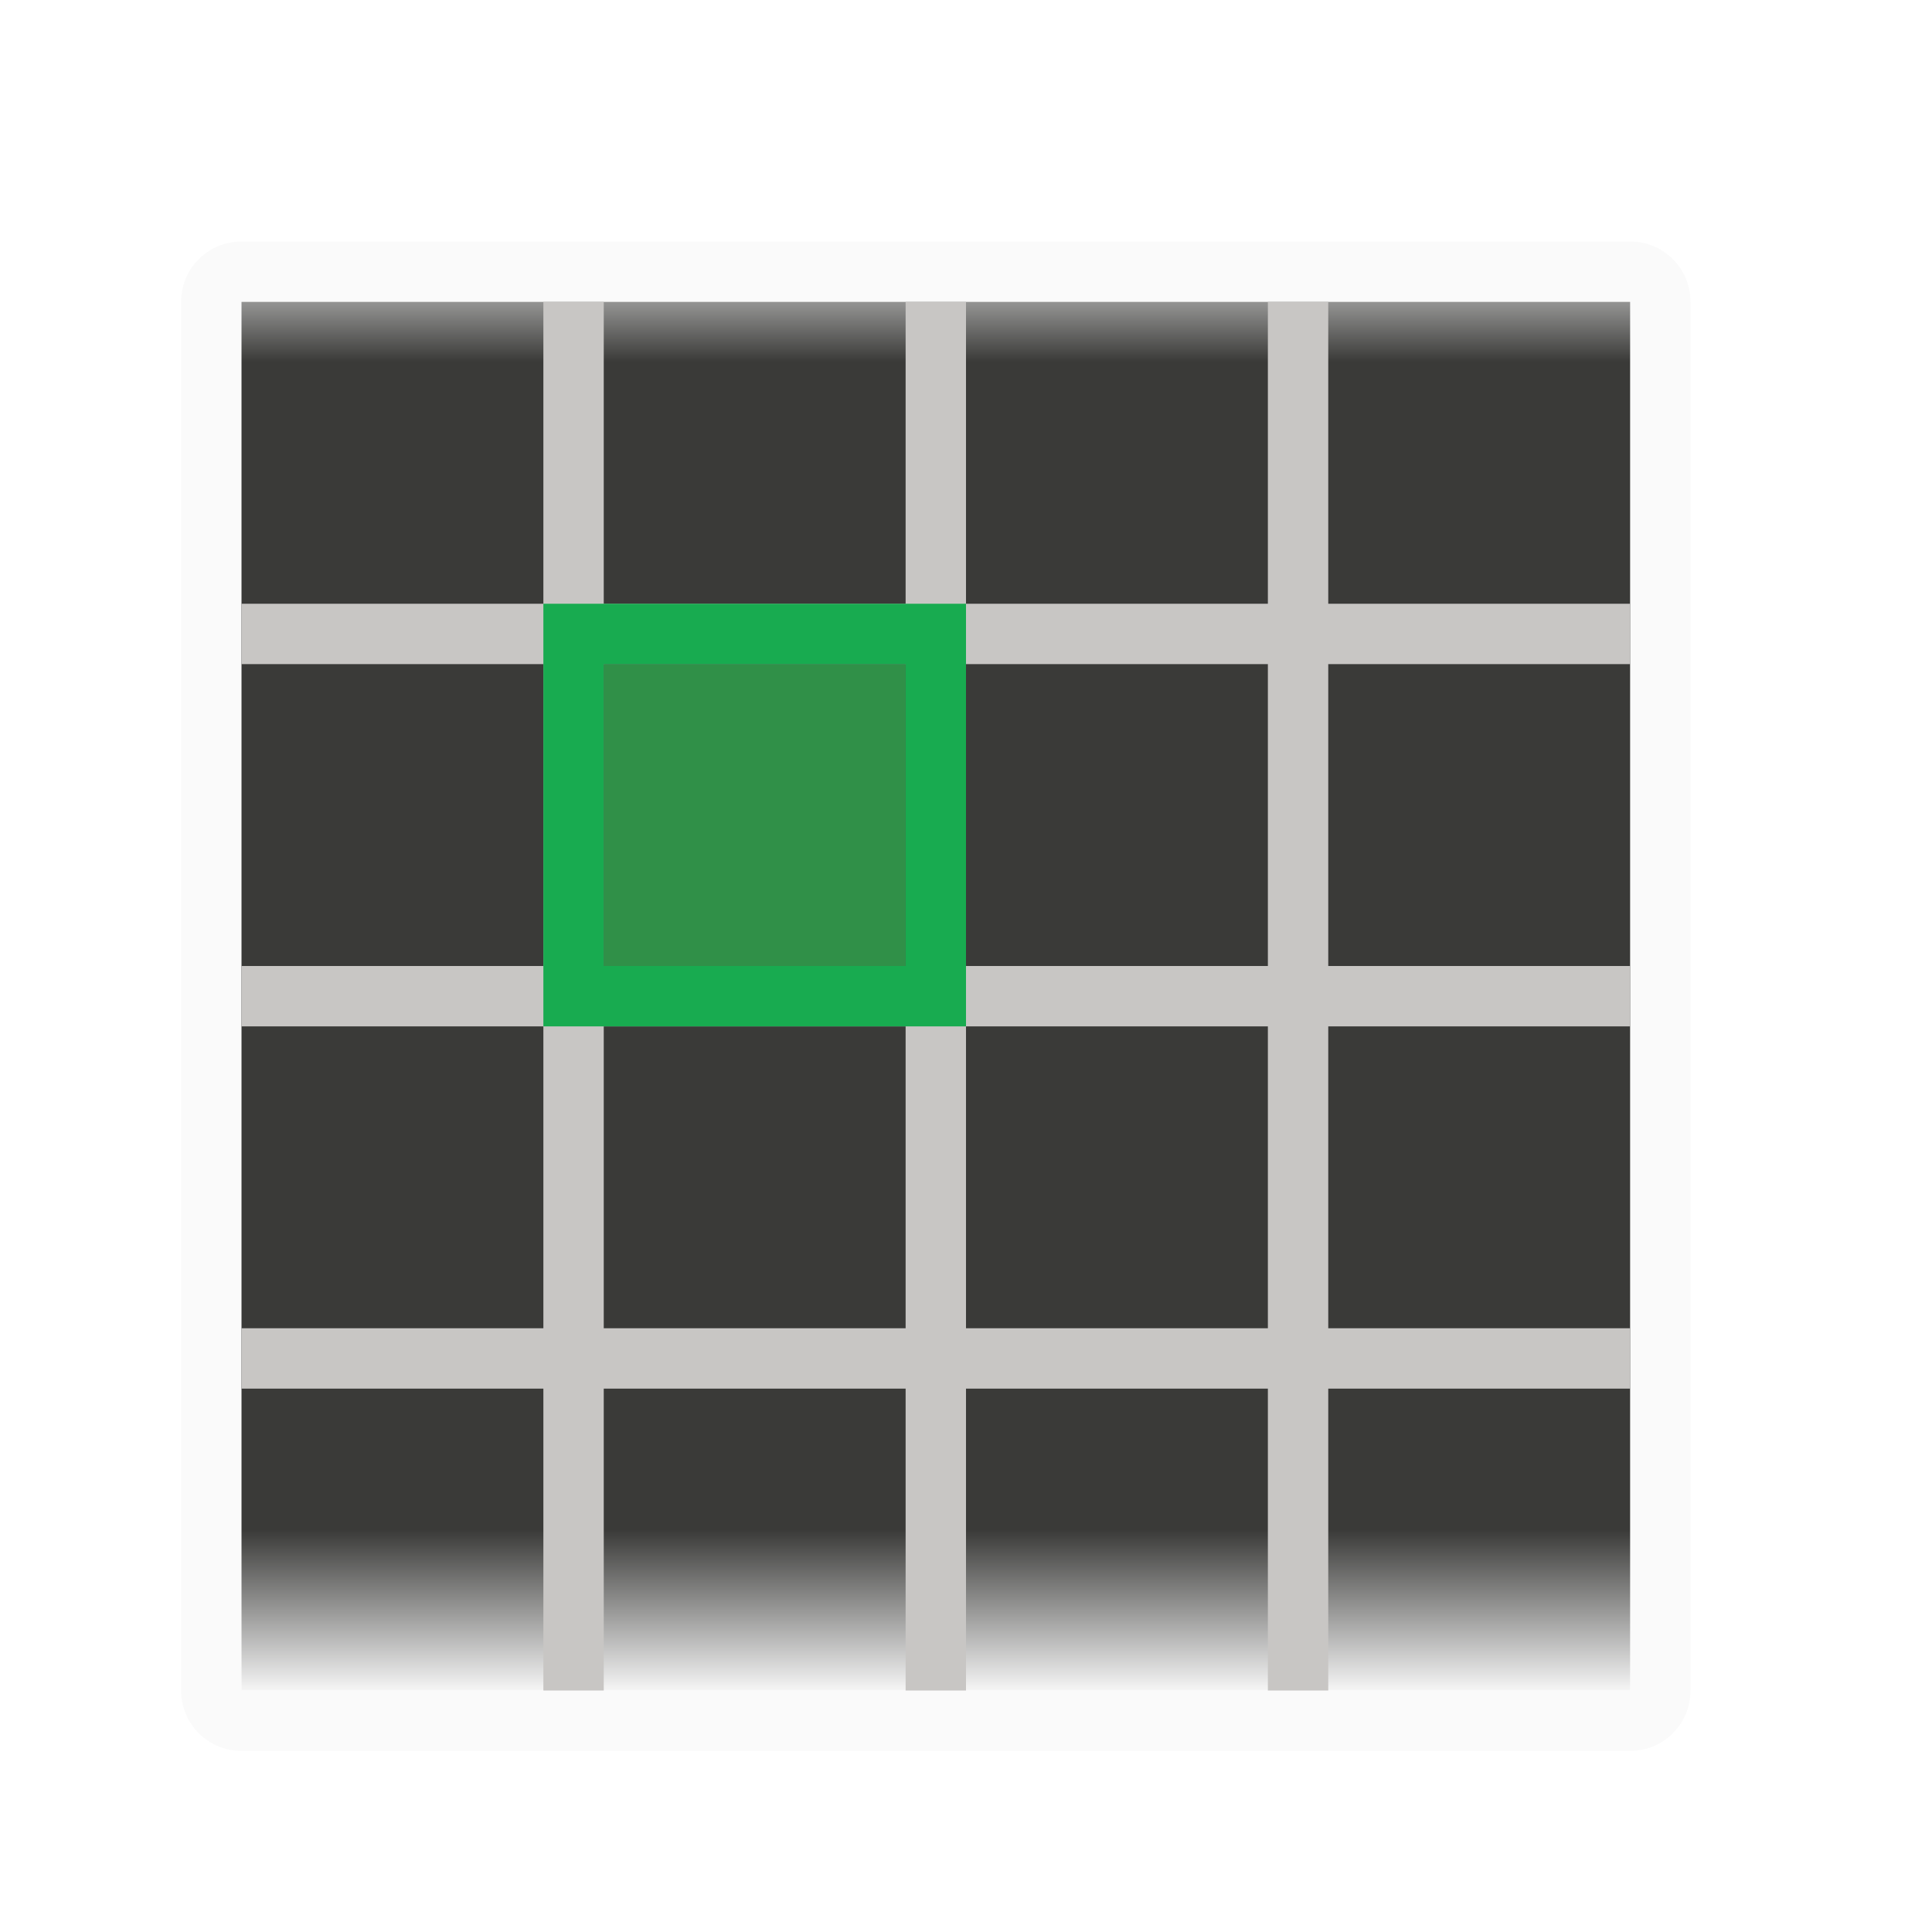
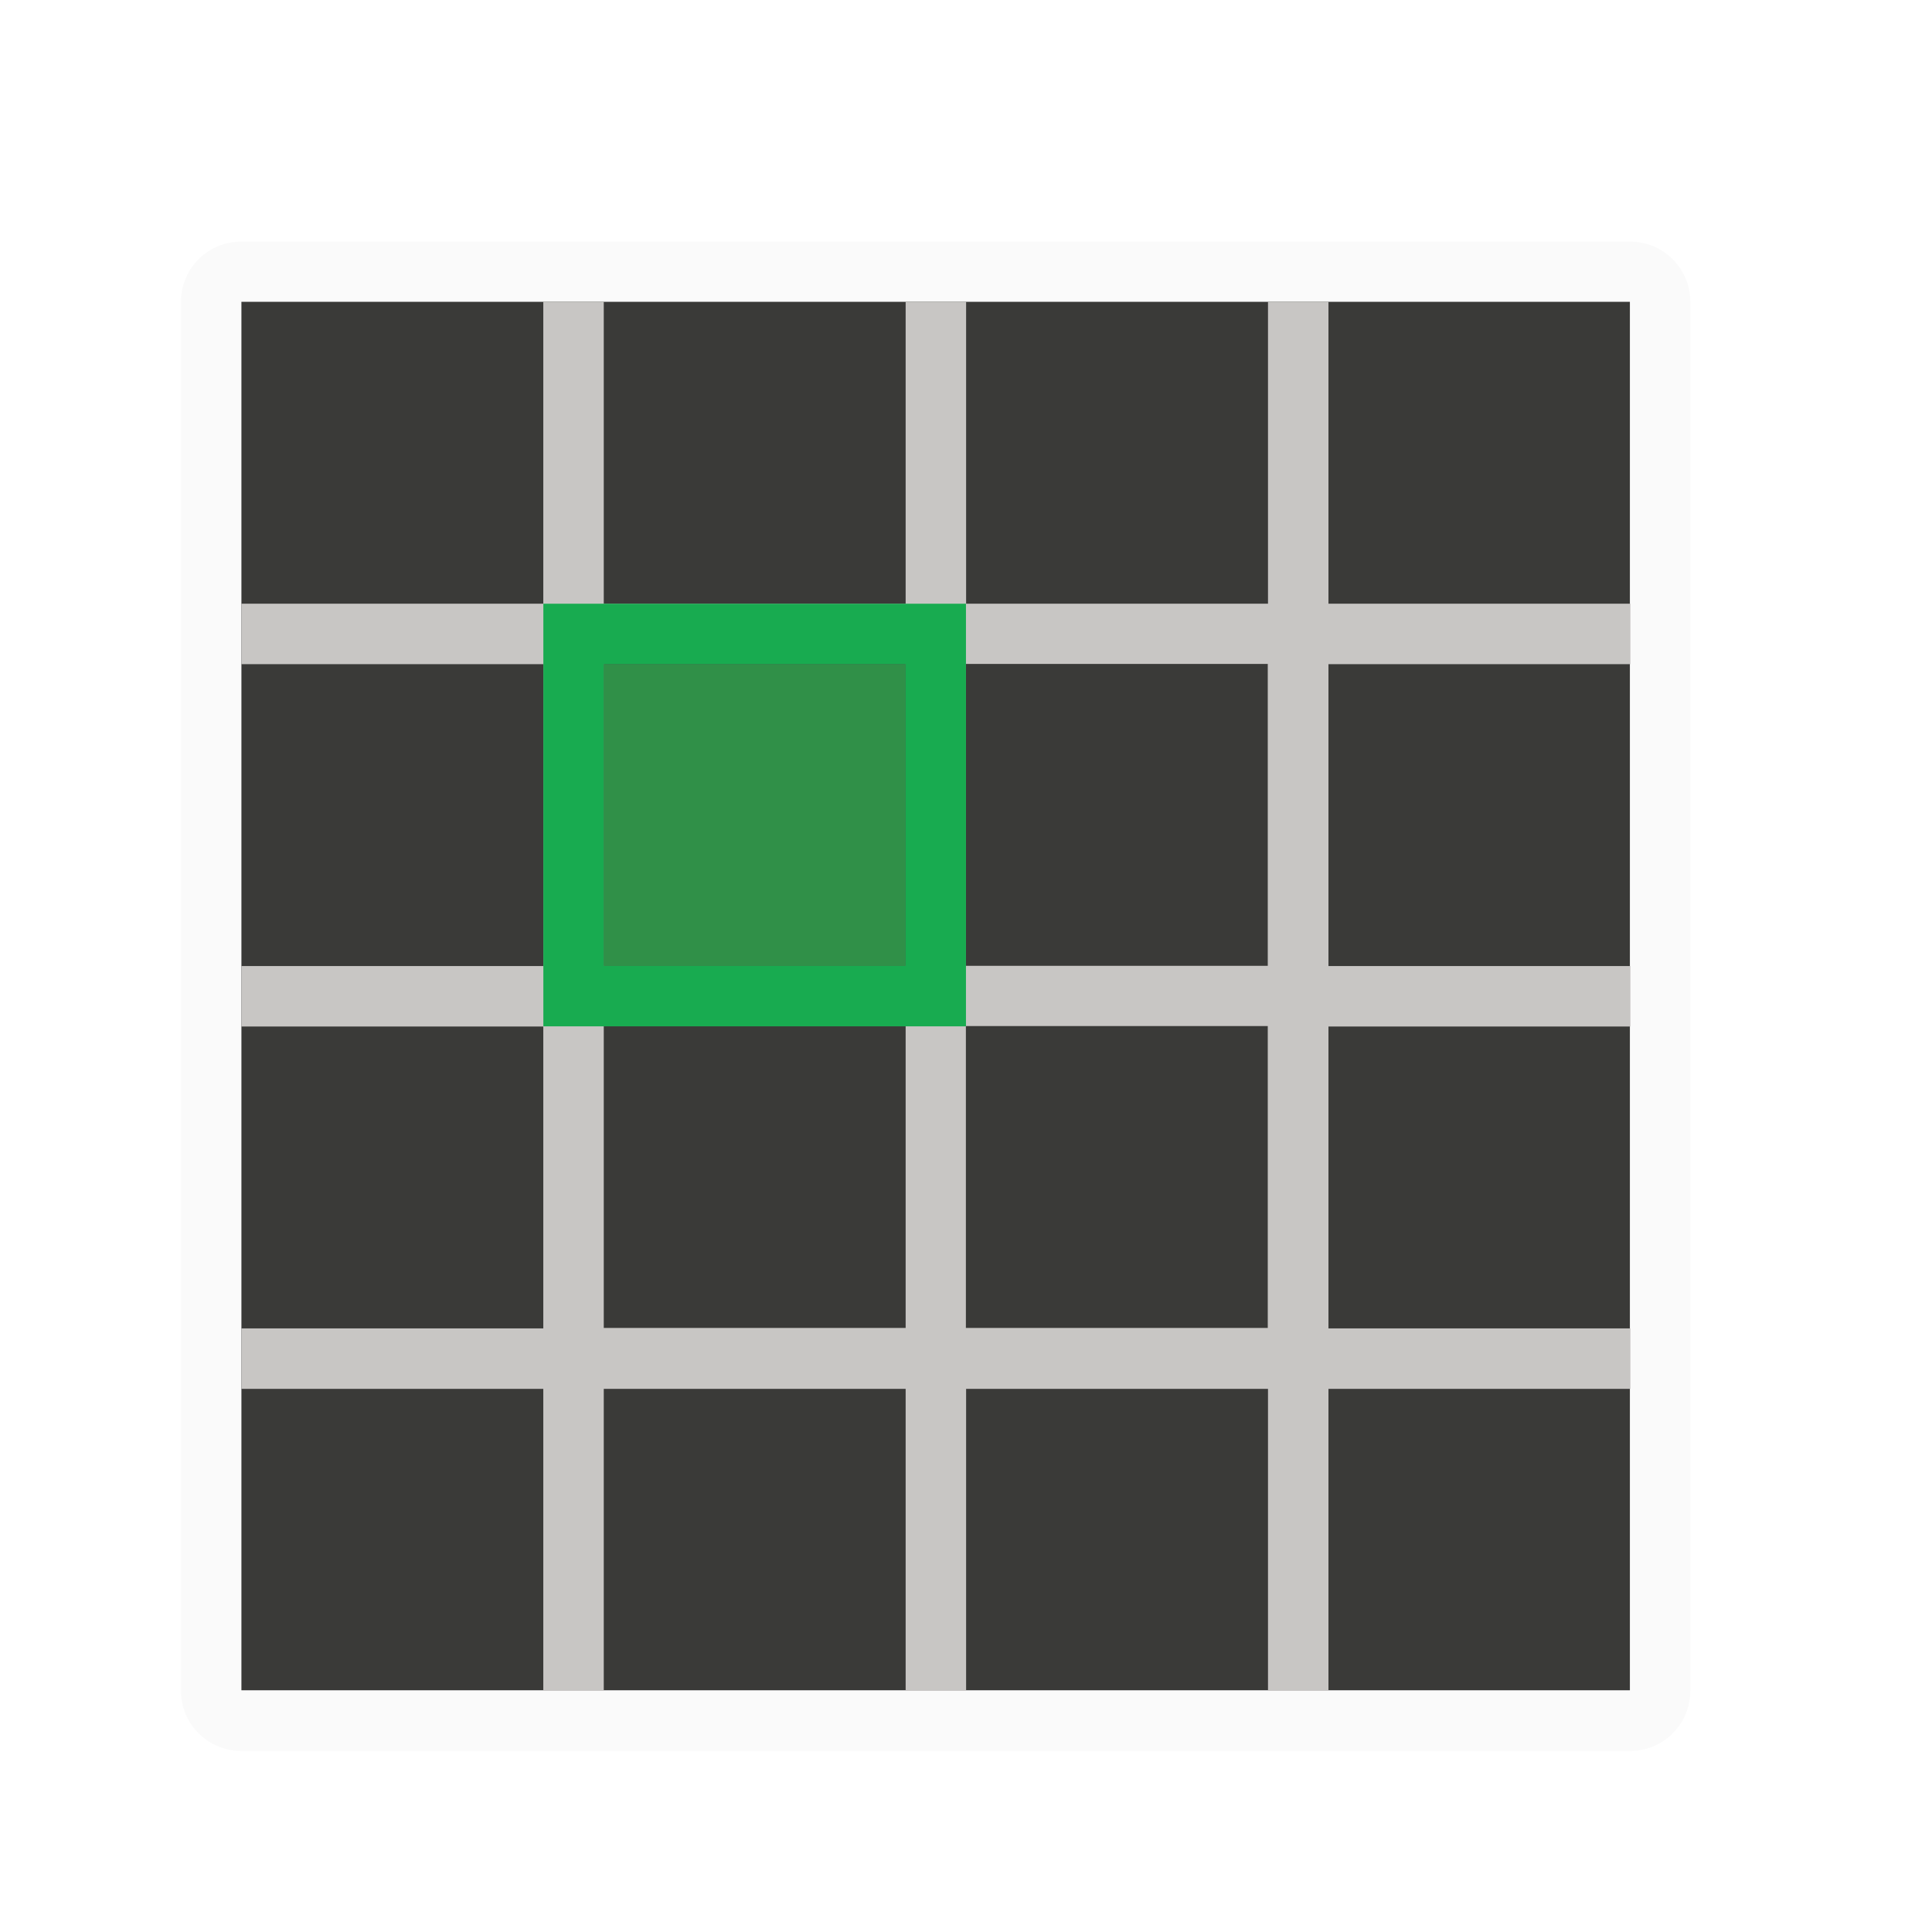
- <svg xmlns="http://www.w3.org/2000/svg" viewBox="0 0 32 32">
-   <linearGradient id="a" gradientUnits="userSpaceOnUse" x1="15" x2="15" y1="4" y2="28">
-     <stop offset="0" stop-color="#efefef" />
-     <stop offset=".083" stop-color="#3a3a38" />
-     <stop offset=".889" stop-color="#3a3a38" />
-     <stop offset="1" stop-color="#f5f5f5" />
-   </linearGradient>
-   <path d="m4 4c-.554 0-1 .446-1 1v4 19c0 .554.446 1 1 1h23c.554 0 1-.446 1-1v-19-4c0-.554-.446-1-1-1zm0 1h23v4 4 1 4 1 4 1 4h-5-1-5-1-5-1-5v-4-1-4-1-4-1-4-1z" fill="#fafafa" />
-   <path d="m4 5h23v23h-23z" fill="url(#a)" />
-   <path d="m9 5v5h-5v1h5v5h-5v1h5v5h-5v1h5v5h1v-5h5v5h1v-5h5v5h1v-5h5v-1h-5v-5h5v-1h-5v-5h5v-1h-5v-5h-1v5h-5v-5h-1v5h-5v-5zm1 6h5v5h-5zm6 0h5v5h-5zm-6 6h5v5h-5zm6 0h5v5h-5z" fill="#c8c6c4" />
-   <g fill="#1e8bcd">
+ <svg xmlns="http://www.w3.org/2000/svg" height="32" viewBox="0 0 8.467 8.467" width="32">
+   <g stroke-width=".265" transform="translate(0 -288.5333)">
+     <path d="m1.058 289.592c-.147 0-.265.118-.265.265v6.085c0 .147.118.265.265.265h6.085c.147 0 .265-.118.265-.265v-6.085c0-.147-.118-.265-.265-.265zm0 .265h6.085v6.085h-6.085z" fill="#fafafa" />
+     <path d="m1.058 289.856h6.085v6.085h-6.085z" fill="#3a3a38" />
+     <path d="m2.381 289.856v1.323h-1.323v.265h1.323v1.323h-1.323v.265h1.323v1.323h-1.323v.265h1.323v1.323h.265v-1.323h1.323v1.323h.265v-1.323h1.323v1.323h.265v-1.323h1.323v-.265h-1.323v-1.323h1.323v-.265h-1.323v-1.323h1.323v-.265h-1.323v-1.323h-.265v1.323h-1.323v-1.323h-.265v1.323h-1.323v-1.323zm.265 1.587h1.323v1.323h-1.323zm1.587 0h1.323v1.323h-1.323zm-1.587 1.587h1.323v1.323h-1.323zm1.587 0h1.323v1.323h-1.323z" fill="#c8c6c4" />
+   </g>
+   <g fill="#1e8bcd" transform="scale(.2645833)">
    <path d="m10 16v-5h5v5z" fill="#309048" stroke-width=".408" />
    <path d="m9 10v7h1 5 1v-7h-1-5zm1 1h5v5h-5z" fill="#18ab50" />
  </g>
</svg>
